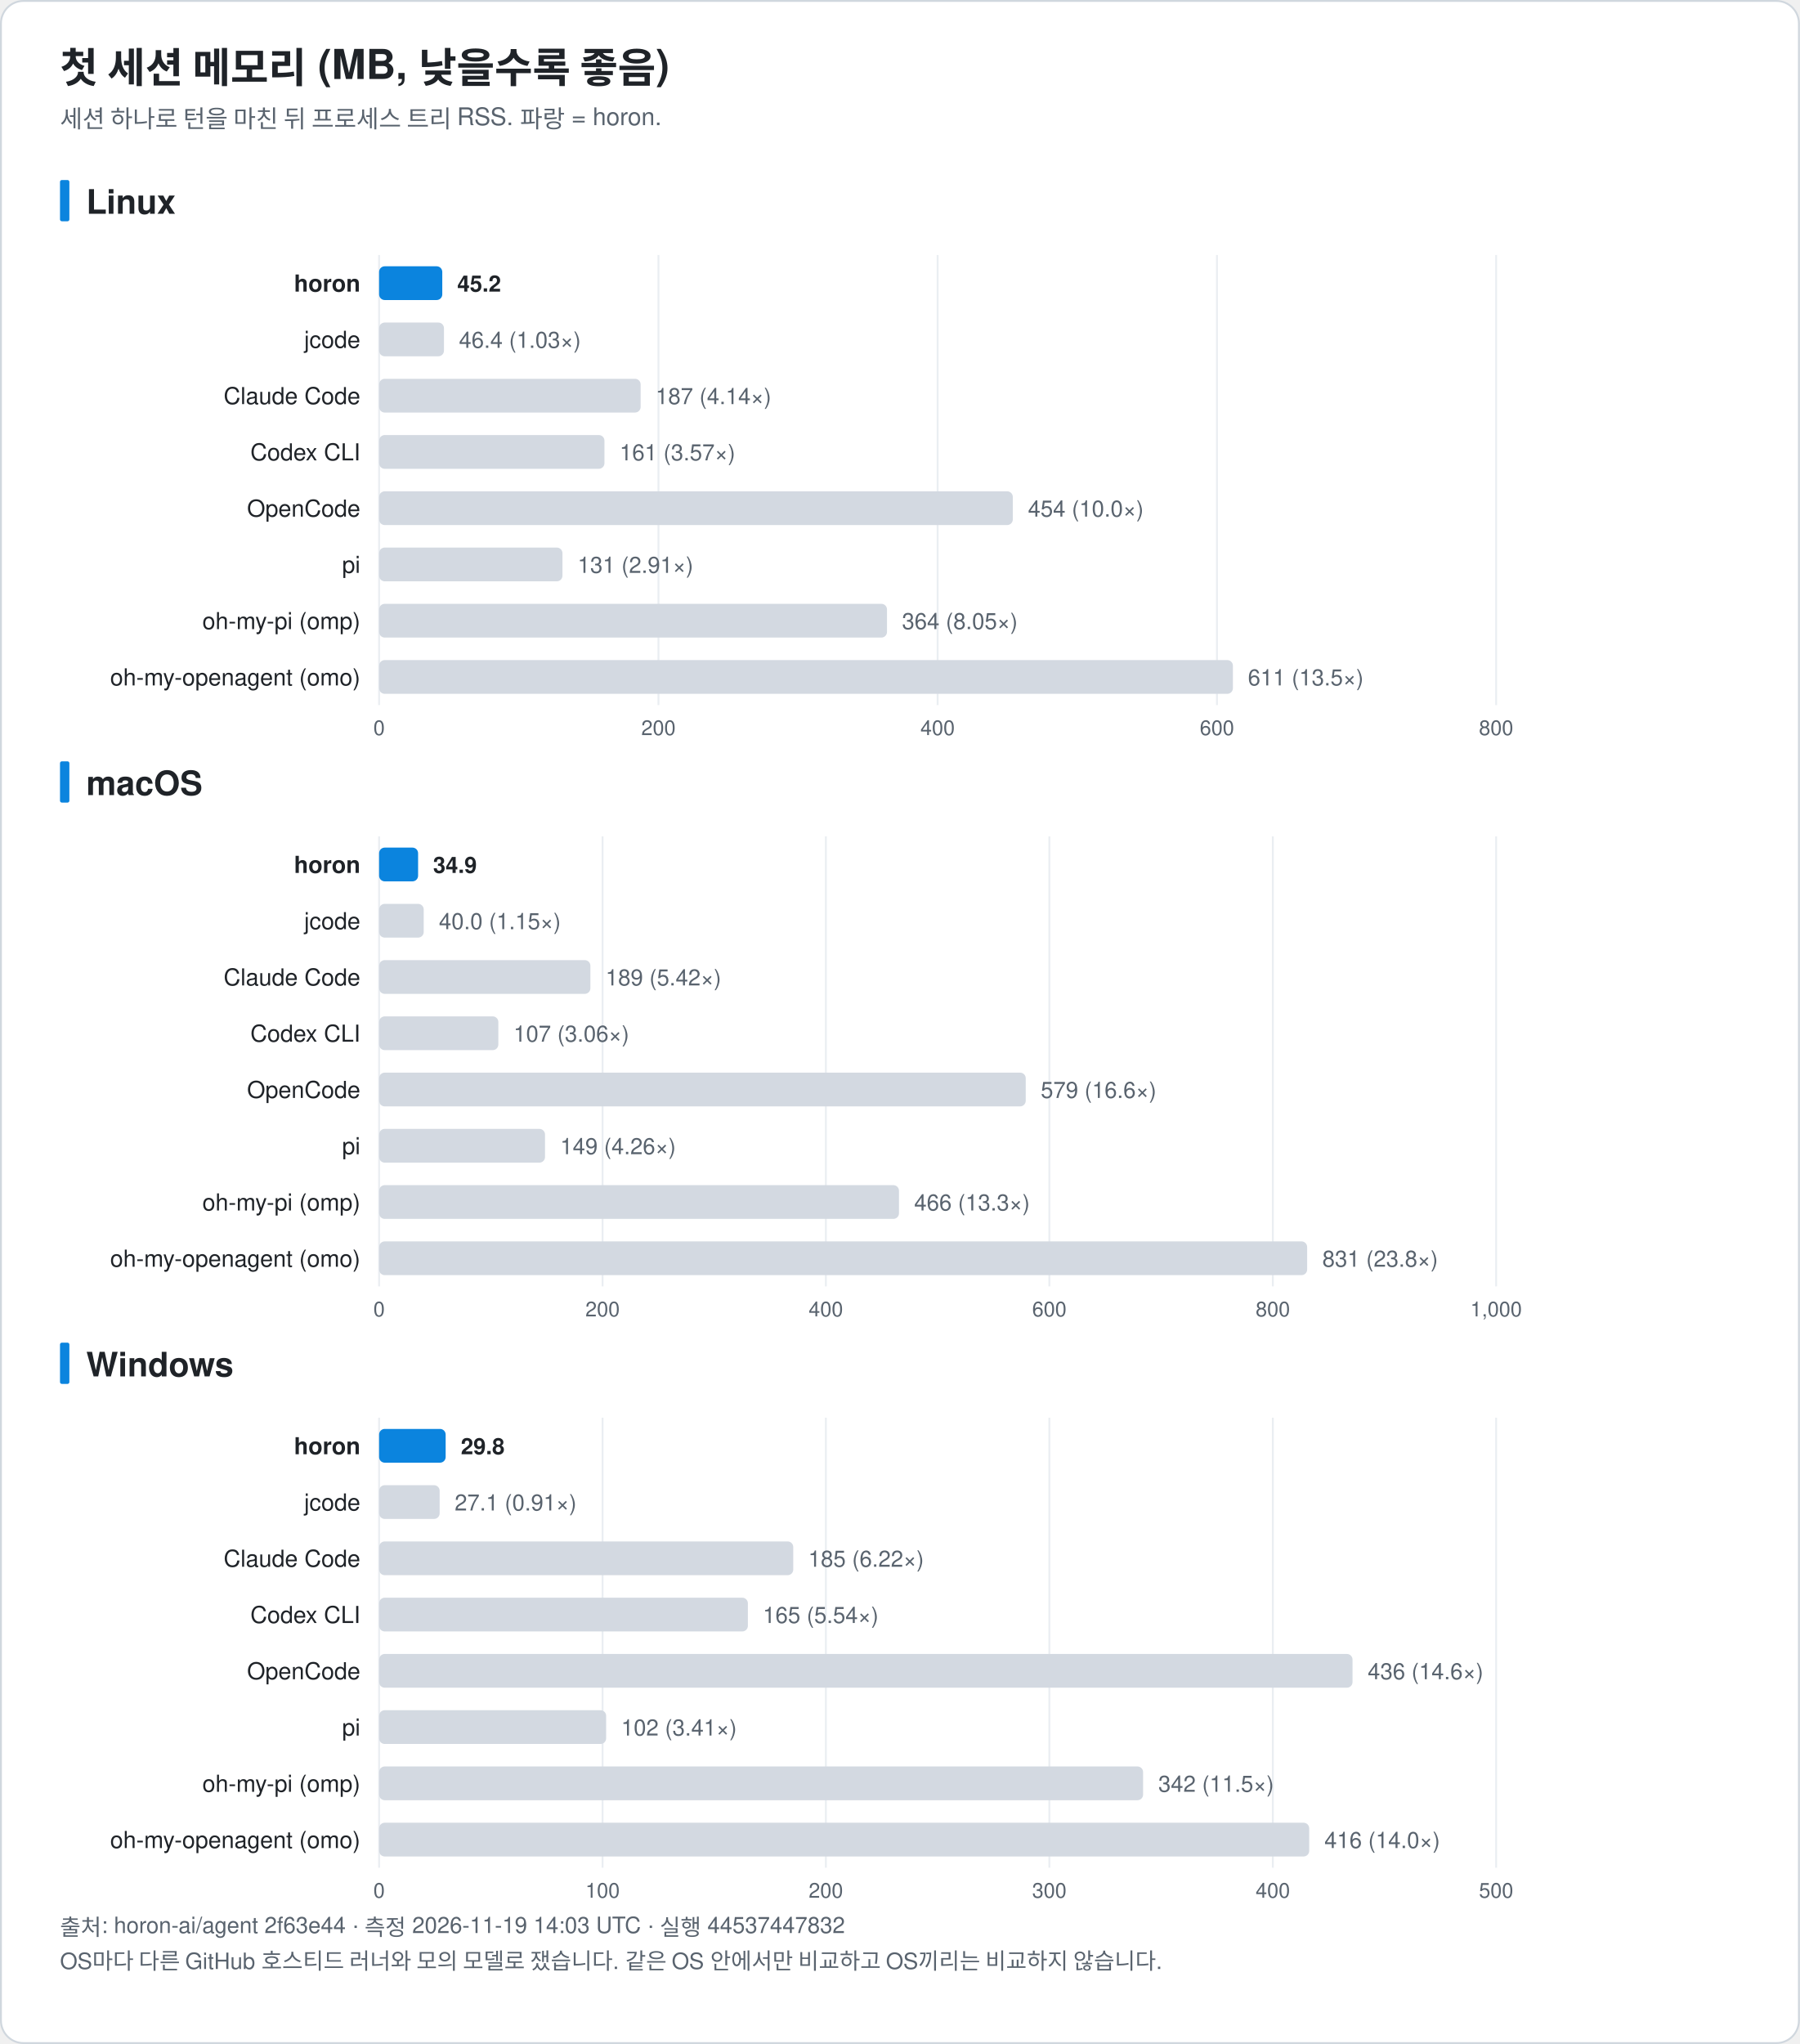
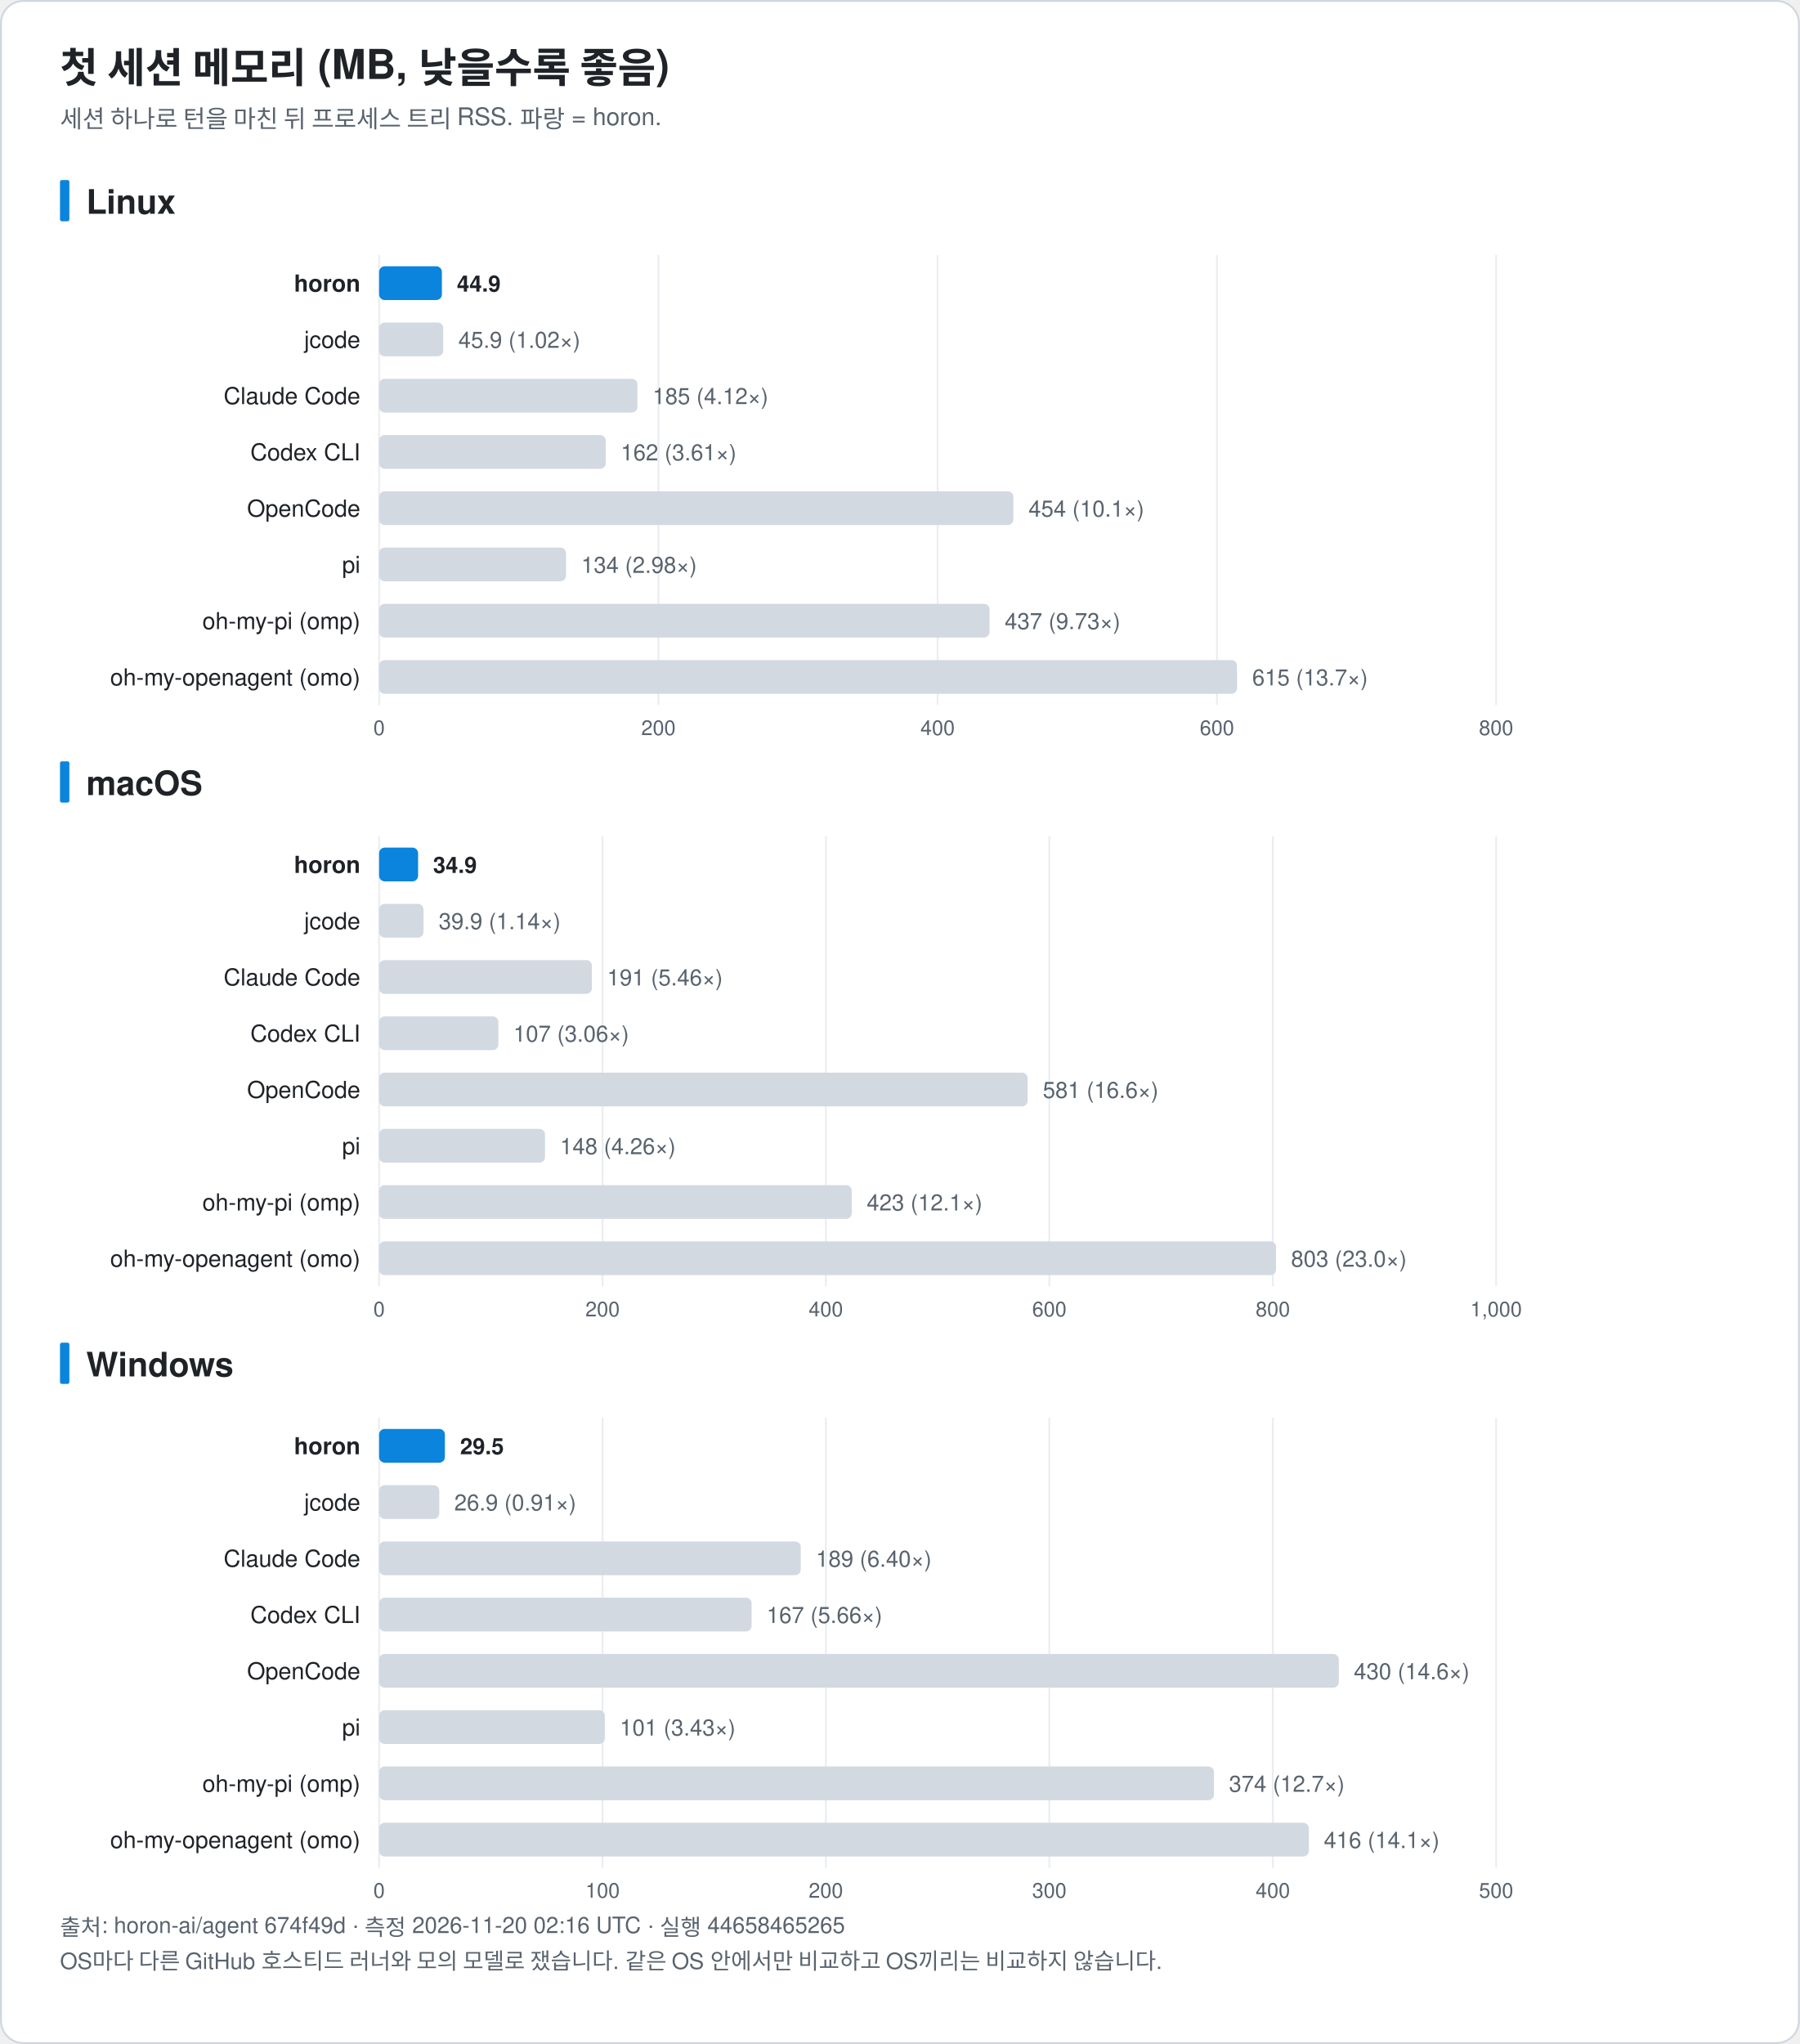
<svg xmlns="http://www.w3.org/2000/svg" width="960" height="1090" viewBox="0 0 960 1090" font-family="-apple-system, BlinkMacSystemFont, 'Segoe UI', 'Noto Sans KR', 'Apple SD Gothic Neo', Helvetica, Arial, sans-serif" role="img">
  <rect x="0.5" y="0.5" width="959" height="1089" rx="12" fill="#ffffff" stroke="#d0d7de" />
  <text x="32.0" y="44.0" font-size="22" fill="#1f2328" text-anchor="start" font-weight="bold">첫 세션 메모리 (MB, 낮을수록 좋음)</text>
  <text x="32.0" y="68.0" font-size="13" fill="#59636e" text-anchor="start" font-weight="normal">세션 하나로 턴을 마친 뒤 프로세스 트리 RSS. 파랑 = horon.</text>
  <rect x="32" y="96.0" width="5" height="22" rx="1" fill="#0b84de" />
  <text x="46.0" y="114.0" font-size="18" fill="#1f2328" text-anchor="start" font-weight="bold">Linux</text>
  <line x1="202.2" y1="136.0" x2="202.2" y2="376.0" stroke="#eaeef2" />
  <text x="202.2" y="392.0" font-size="11" fill="#59636e" text-anchor="middle" font-weight="normal">0</text>
  <line x1="351.2" y1="136.0" x2="351.2" y2="376.0" stroke="#eaeef2" />
  <text x="351.2" y="392.0" font-size="11" fill="#59636e" text-anchor="middle" font-weight="normal">200</text>
  <line x1="500.1" y1="136.0" x2="500.1" y2="376.0" stroke="#eaeef2" />
  <text x="500.1" y="392.0" font-size="11" fill="#59636e" text-anchor="middle" font-weight="normal">400</text>
  <line x1="649.1" y1="136.0" x2="649.1" y2="376.0" stroke="#eaeef2" />
  <text x="649.1" y="392.0" font-size="11" fill="#59636e" text-anchor="middle" font-weight="normal">600</text>
  <line x1="798.0" y1="136.0" x2="798.0" y2="376.0" stroke="#eaeef2" />
  <text x="798.0" y="392.0" font-size="11" fill="#59636e" text-anchor="middle" font-weight="normal">800</text>
  <text x="192.2" y="155.5" font-size="12.5" fill="#1f2328" text-anchor="end" font-weight="bold">horon</text>
-   <rect x="202.2" y="142.0" width="33.7" height="18" rx="3" fill="#0b84de" />
-   <text x="243.9" y="155.5" font-size="12" fill="#1f2328" text-anchor="start" font-weight="bold">45.2</text>
+   <rect x="202.2" y="142.0" width="33.5" height="18" rx="3" fill="#0b84de" />
+   <text x="243.7" y="155.5" font-size="12" fill="#1f2328" text-anchor="start" font-weight="bold">44.9</text>
  <text x="192.2" y="185.5" font-size="12.5" fill="#1f2328" text-anchor="end" font-weight="normal">jcode</text>
-   <rect x="202.2" y="172.0" width="34.6" height="18" rx="3" fill="#d3d9e1" />
-   <text x="244.8" y="185.5" font-size="12" fill="#59636e" text-anchor="start" font-weight="normal">46.4 (1.03×)</text>
+   <rect x="202.2" y="172.0" width="34.2" height="18" rx="3" fill="#d3d9e1" />
+   <text x="244.5" y="185.5" font-size="12" fill="#59636e" text-anchor="start" font-weight="normal">45.9 (1.02×)</text>
  <text x="192.2" y="215.5" font-size="12.5" fill="#1f2328" text-anchor="end" font-weight="normal">Claude Code</text>
-   <rect x="202.2" y="202.0" width="139.5" height="18" rx="3" fill="#d3d9e1" />
-   <text x="349.7" y="215.5" font-size="12" fill="#59636e" text-anchor="start" font-weight="normal">187 (4.14×)</text>
+   <rect x="202.2" y="202.0" width="137.8" height="18" rx="3" fill="#d3d9e1" />
+   <text x="348.1" y="215.5" font-size="12" fill="#59636e" text-anchor="start" font-weight="normal">185 (4.12×)</text>
  <text x="192.2" y="245.5" font-size="12.5" fill="#1f2328" text-anchor="end" font-weight="normal">Codex CLI</text>
-   <rect x="202.2" y="232.0" width="120.2" height="18" rx="3" fill="#d3d9e1" />
-   <text x="330.5" y="245.5" font-size="12" fill="#59636e" text-anchor="start" font-weight="normal">161 (3.57×)</text>
+   <rect x="202.2" y="232.0" width="120.9" height="18" rx="3" fill="#d3d9e1" />
+   <text x="331.1" y="245.5" font-size="12" fill="#59636e" text-anchor="start" font-weight="normal">162 (3.61×)</text>
  <text x="192.2" y="275.5" font-size="12.5" fill="#1f2328" text-anchor="end" font-weight="normal">OpenCode</text>
-   <rect x="202.2" y="262.0" width="338.0" height="18" rx="3" fill="#d3d9e1" />
-   <text x="548.3" y="275.5" font-size="12" fill="#59636e" text-anchor="start" font-weight="normal">454 (10.0×)</text>
+   <rect x="202.2" y="262.0" width="338.3" height="18" rx="3" fill="#d3d9e1" />
+   <text x="548.6" y="275.5" font-size="12" fill="#59636e" text-anchor="start" font-weight="normal">454 (10.1×)</text>
  <text x="192.2" y="305.5" font-size="12.5" fill="#1f2328" text-anchor="end" font-weight="normal">pi</text>
-   <rect x="202.2" y="292.0" width="97.8" height="18" rx="3" fill="#d3d9e1" />
-   <text x="308.1" y="305.5" font-size="12" fill="#59636e" text-anchor="start" font-weight="normal">131 (2.91×)</text>
+   <rect x="202.2" y="292.0" width="99.7" height="18" rx="3" fill="#d3d9e1" />
+   <text x="310.0" y="305.5" font-size="12" fill="#59636e" text-anchor="start" font-weight="normal">134 (2.98×)</text>
  <text x="192.2" y="335.5" font-size="12.5" fill="#1f2328" text-anchor="end" font-weight="normal">oh-my-pi (omp)</text>
-   <rect x="202.2" y="322.0" width="270.9" height="18" rx="3" fill="#d3d9e1" />
-   <text x="481.1" y="335.5" font-size="12" fill="#59636e" text-anchor="start" font-weight="normal">364 (8.05×)</text>
+   <rect x="202.2" y="322.0" width="325.6" height="18" rx="3" fill="#d3d9e1" />
+   <text x="535.9" y="335.5" font-size="12" fill="#59636e" text-anchor="start" font-weight="normal">437 (9.73×)</text>
  <text x="192.2" y="365.5" font-size="12.5" fill="#1f2328" text-anchor="end" font-weight="normal">oh-my-openagent (omo)</text>
-   <rect x="202.2" y="352.0" width="455.4" height="18" rx="3" fill="#d3d9e1" />
-   <text x="665.6" y="365.5" font-size="12" fill="#59636e" text-anchor="start" font-weight="normal">611 (13.5×)</text>
+   <rect x="202.2" y="352.0" width="457.6" height="18" rx="3" fill="#d3d9e1" />
+   <text x="667.9" y="365.5" font-size="12" fill="#59636e" text-anchor="start" font-weight="normal">615 (13.7×)</text>
  <rect x="32" y="406.0" width="5" height="22" rx="1" fill="#0b84de" />
  <text x="46.0" y="424.0" font-size="18" fill="#1f2328" text-anchor="start" font-weight="bold">macOS</text>
  <line x1="202.2" y1="446.0" x2="202.2" y2="686.0" stroke="#eaeef2" />
  <text x="202.2" y="702.0" font-size="11" fill="#59636e" text-anchor="middle" font-weight="normal">0</text>
  <line x1="321.4" y1="446.0" x2="321.4" y2="686.0" stroke="#eaeef2" />
  <text x="321.4" y="702.0" font-size="11" fill="#59636e" text-anchor="middle" font-weight="normal">200</text>
  <line x1="440.5" y1="446.0" x2="440.5" y2="686.0" stroke="#eaeef2" />
  <text x="440.5" y="702.0" font-size="11" fill="#59636e" text-anchor="middle" font-weight="normal">400</text>
  <line x1="559.7" y1="446.0" x2="559.7" y2="686.0" stroke="#eaeef2" />
  <text x="559.7" y="702.0" font-size="11" fill="#59636e" text-anchor="middle" font-weight="normal">600</text>
  <line x1="678.9" y1="446.0" x2="678.9" y2="686.0" stroke="#eaeef2" />
  <text x="678.9" y="702.0" font-size="11" fill="#59636e" text-anchor="middle" font-weight="normal">800</text>
  <line x1="798.0" y1="446.0" x2="798.0" y2="686.0" stroke="#eaeef2" />
  <text x="798.0" y="702.0" font-size="11" fill="#59636e" text-anchor="middle" font-weight="normal">1,000</text>
  <text x="192.2" y="465.5" font-size="12.5" fill="#1f2328" text-anchor="end" font-weight="bold">horon</text>
  <rect x="202.2" y="452.0" width="20.8" height="18" rx="3" fill="#0b84de" />
  <text x="231.0" y="465.5" font-size="12" fill="#1f2328" text-anchor="start" font-weight="bold">34.9</text>
  <text x="192.2" y="495.5" font-size="12.5" fill="#1f2328" text-anchor="end" font-weight="normal">jcode</text>
-   <rect x="202.2" y="482.0" width="23.8" height="18" rx="3" fill="#d3d9e1" />
-   <text x="234.1" y="495.5" font-size="12" fill="#59636e" text-anchor="start" font-weight="normal">40.0 (1.15×)</text>
+   <rect x="202.2" y="482.0" width="23.7" height="18" rx="3" fill="#d3d9e1" />
+   <text x="234.0" y="495.5" font-size="12" fill="#59636e" text-anchor="start" font-weight="normal">39.9 (1.14×)</text>
  <text x="192.2" y="525.5" font-size="12.5" fill="#1f2328" text-anchor="end" font-weight="normal">Claude Code</text>
-   <rect x="202.2" y="512.0" width="112.7" height="18" rx="3" fill="#d3d9e1" />
-   <text x="323.0" y="525.5" font-size="12" fill="#59636e" text-anchor="start" font-weight="normal">189 (5.42×)</text>
+   <rect x="202.2" y="512.0" width="113.5" height="18" rx="3" fill="#d3d9e1" />
+   <text x="323.8" y="525.5" font-size="12" fill="#59636e" text-anchor="start" font-weight="normal">191 (5.46×)</text>
  <text x="192.2" y="555.5" font-size="12.5" fill="#1f2328" text-anchor="end" font-weight="normal">Codex CLI</text>
  <rect x="202.2" y="542.0" width="63.6" height="18" rx="3" fill="#d3d9e1" />
-   <text x="273.9" y="555.5" font-size="12" fill="#59636e" text-anchor="start" font-weight="normal">107 (3.06×)</text>
+   <text x="273.8" y="555.5" font-size="12" fill="#59636e" text-anchor="start" font-weight="normal">107 (3.06×)</text>
  <text x="192.2" y="585.5" font-size="12.5" fill="#1f2328" text-anchor="end" font-weight="normal">OpenCode</text>
-   <rect x="202.2" y="572.0" width="344.9" height="18" rx="3" fill="#d3d9e1" />
-   <text x="555.1" y="585.5" font-size="12" fill="#59636e" text-anchor="start" font-weight="normal">579 (16.6×)</text>
+   <rect x="202.2" y="572.0" width="345.9" height="18" rx="3" fill="#d3d9e1" />
+   <text x="556.2" y="585.5" font-size="12" fill="#59636e" text-anchor="start" font-weight="normal">581 (16.6×)</text>
  <text x="192.2" y="615.5" font-size="12.5" fill="#1f2328" text-anchor="end" font-weight="normal">pi</text>
  <rect x="202.2" y="602.0" width="88.5" height="18" rx="3" fill="#d3d9e1" />
-   <text x="298.8" y="615.5" font-size="12" fill="#59636e" text-anchor="start" font-weight="normal">149 (4.26×)</text>
+   <text x="298.7" y="615.5" font-size="12" fill="#59636e" text-anchor="start" font-weight="normal">148 (4.26×)</text>
  <text x="192.2" y="645.5" font-size="12.5" fill="#1f2328" text-anchor="end" font-weight="normal">oh-my-pi (omp)</text>
-   <rect x="202.2" y="632.0" width="277.3" height="18" rx="3" fill="#d3d9e1" />
-   <text x="487.6" y="645.5" font-size="12" fill="#59636e" text-anchor="start" font-weight="normal">466 (13.3×)</text>
+   <rect x="202.2" y="632.0" width="252.1" height="18" rx="3" fill="#d3d9e1" />
+   <text x="462.3" y="645.5" font-size="12" fill="#59636e" text-anchor="start" font-weight="normal">423 (12.1×)</text>
  <text x="192.2" y="675.5" font-size="12.5" fill="#1f2328" text-anchor="end" font-weight="normal">oh-my-openagent (omo)</text>
-   <rect x="202.2" y="662.0" width="495.0" height="18" rx="3" fill="#d3d9e1" />
-   <text x="705.3" y="675.5" font-size="12" fill="#59636e" text-anchor="start" font-weight="normal">831 (23.8×)</text>
+   <rect x="202.2" y="662.0" width="478.4" height="18" rx="3" fill="#d3d9e1" />
+   <text x="688.6" y="675.5" font-size="12" fill="#59636e" text-anchor="start" font-weight="normal">803 (23.0×)</text>
  <rect x="32" y="716.0" width="5" height="22" rx="1" fill="#0b84de" />
  <text x="46.0" y="734.0" font-size="18" fill="#1f2328" text-anchor="start" font-weight="bold">Windows</text>
  <line x1="202.2" y1="756.0" x2="202.2" y2="996.0" stroke="#eaeef2" />
  <text x="202.2" y="1012.0" font-size="11" fill="#59636e" text-anchor="middle" font-weight="normal">0</text>
  <line x1="321.4" y1="756.0" x2="321.4" y2="996.0" stroke="#eaeef2" />
  <text x="321.4" y="1012.0" font-size="11" fill="#59636e" text-anchor="middle" font-weight="normal">100</text>
  <line x1="440.5" y1="756.0" x2="440.5" y2="996.0" stroke="#eaeef2" />
  <text x="440.5" y="1012.0" font-size="11" fill="#59636e" text-anchor="middle" font-weight="normal">200</text>
  <line x1="559.7" y1="756.0" x2="559.7" y2="996.0" stroke="#eaeef2" />
  <text x="559.7" y="1012.0" font-size="11" fill="#59636e" text-anchor="middle" font-weight="normal">300</text>
  <line x1="678.9" y1="756.0" x2="678.9" y2="996.0" stroke="#eaeef2" />
  <text x="678.9" y="1012.0" font-size="11" fill="#59636e" text-anchor="middle" font-weight="normal">400</text>
  <line x1="798.0" y1="756.0" x2="798.0" y2="996.0" stroke="#eaeef2" />
  <text x="798.0" y="1012.0" font-size="11" fill="#59636e" text-anchor="middle" font-weight="normal">500</text>
  <text x="192.2" y="775.5" font-size="12.5" fill="#1f2328" text-anchor="end" font-weight="bold">horon</text>
-   <rect x="202.2" y="762.0" width="35.5" height="18" rx="3" fill="#0b84de" />
-   <text x="245.8" y="775.5" font-size="12" fill="#1f2328" text-anchor="start" font-weight="bold">29.8</text>
+   <rect x="202.2" y="762.0" width="35.1" height="18" rx="3" fill="#0b84de" />
+   <text x="245.4" y="775.5" font-size="12" fill="#1f2328" text-anchor="start" font-weight="bold">29.5</text>
  <text x="192.2" y="805.5" font-size="12.5" fill="#1f2328" text-anchor="end" font-weight="normal">jcode</text>
-   <rect x="202.2" y="792.0" width="32.3" height="18" rx="3" fill="#d3d9e1" />
-   <text x="242.5" y="805.5" font-size="12" fill="#59636e" text-anchor="start" font-weight="normal">27.1 (0.91×)</text>
+   <rect x="202.2" y="792.0" width="32.1" height="18" rx="3" fill="#d3d9e1" />
+   <text x="242.3" y="805.5" font-size="12" fill="#59636e" text-anchor="start" font-weight="normal">26.9 (0.91×)</text>
  <text x="192.2" y="835.5" font-size="12.5" fill="#1f2328" text-anchor="end" font-weight="normal">Claude Code</text>
-   <rect x="202.2" y="822.0" width="220.9" height="18" rx="3" fill="#d3d9e1" />
-   <text x="431.1" y="835.5" font-size="12" fill="#59636e" text-anchor="start" font-weight="normal">185 (6.22×)</text>
+   <rect x="202.2" y="822.0" width="224.9" height="18" rx="3" fill="#d3d9e1" />
+   <text x="435.2" y="835.5" font-size="12" fill="#59636e" text-anchor="start" font-weight="normal">189 (6.40×)</text>
  <text x="192.2" y="865.5" font-size="12.5" fill="#1f2328" text-anchor="end" font-weight="normal">Codex CLI</text>
-   <rect x="202.2" y="852.0" width="196.7" height="18" rx="3" fill="#d3d9e1" />
-   <text x="406.9" y="865.5" font-size="12" fill="#59636e" text-anchor="start" font-weight="normal">165 (5.54×)</text>
+   <rect x="202.2" y="852.0" width="198.7" height="18" rx="3" fill="#d3d9e1" />
+   <text x="408.9" y="865.5" font-size="12" fill="#59636e" text-anchor="start" font-weight="normal">167 (5.66×)</text>
  <text x="192.2" y="895.5" font-size="12.5" fill="#1f2328" text-anchor="end" font-weight="normal">OpenCode</text>
-   <rect x="202.2" y="882.0" width="519.2" height="18" rx="3" fill="#d3d9e1" />
-   <text x="729.5" y="895.5" font-size="12" fill="#59636e" text-anchor="start" font-weight="normal">436 (14.6×)</text>
+   <rect x="202.2" y="882.0" width="511.9" height="18" rx="3" fill="#d3d9e1" />
+   <text x="722.1" y="895.5" font-size="12" fill="#59636e" text-anchor="start" font-weight="normal">430 (14.6×)</text>
  <text x="192.2" y="925.5" font-size="12.5" fill="#1f2328" text-anchor="end" font-weight="normal">pi</text>
-   <rect x="202.2" y="912.0" width="121.1" height="18" rx="3" fill="#d3d9e1" />
-   <text x="331.3" y="925.5" font-size="12" fill="#59636e" text-anchor="start" font-weight="normal">102 (3.41×)</text>
+   <rect x="202.2" y="912.0" width="120.4" height="18" rx="3" fill="#d3d9e1" />
+   <text x="330.6" y="925.5" font-size="12" fill="#59636e" text-anchor="start" font-weight="normal">101 (3.43×)</text>
  <text x="192.2" y="955.5" font-size="12.5" fill="#1f2328" text-anchor="end" font-weight="normal">oh-my-pi (omp)</text>
-   <rect x="202.2" y="942.0" width="407.5" height="18" rx="3" fill="#d3d9e1" />
-   <text x="617.8" y="955.5" font-size="12" fill="#59636e" text-anchor="start" font-weight="normal">342 (11.5×)</text>
+   <rect x="202.2" y="942.0" width="445.3" height="18" rx="3" fill="#d3d9e1" />
+   <text x="655.5" y="955.5" font-size="12" fill="#59636e" text-anchor="start" font-weight="normal">374 (12.7×)</text>
  <text x="192.2" y="985.5" font-size="12.5" fill="#1f2328" text-anchor="end" font-weight="normal">oh-my-openagent (omo)</text>
-   <rect x="202.2" y="972.0" width="496.1" height="18" rx="3" fill="#d3d9e1" />
-   <text x="706.4" y="985.5" font-size="12" fill="#59636e" text-anchor="start" font-weight="normal">416 (14.0×)</text>
-   <text x="32.0" y="1032.0" font-size="12" fill="#59636e" text-anchor="start" font-weight="normal">출처: horon-ai/agent 2f63e44 · 측정 2026-11-19 14:03 UTC · 실행 44537447832</text>
+   <rect x="202.2" y="972.0" width="495.9" height="18" rx="3" fill="#d3d9e1" />
+   <text x="706.1" y="985.5" font-size="12" fill="#59636e" text-anchor="start" font-weight="normal">416 (14.1×)</text>
+   <text x="32.0" y="1032.0" font-size="12" fill="#59636e" text-anchor="start" font-weight="normal">출처: horon-ai/agent 674f49d · 측정 2026-11-20 02:16 UTC · 실행 44658465265</text>
  <text x="32.0" y="1050.0" font-size="12" fill="#59636e" text-anchor="start" font-weight="normal">OS마다 다른 GitHub 호스티드 러너와 모의 모델로 쟀습니다. 같은 OS 안에서만 비교하고 OS끼리는 비교하지 않습니다.</text>
</svg>
